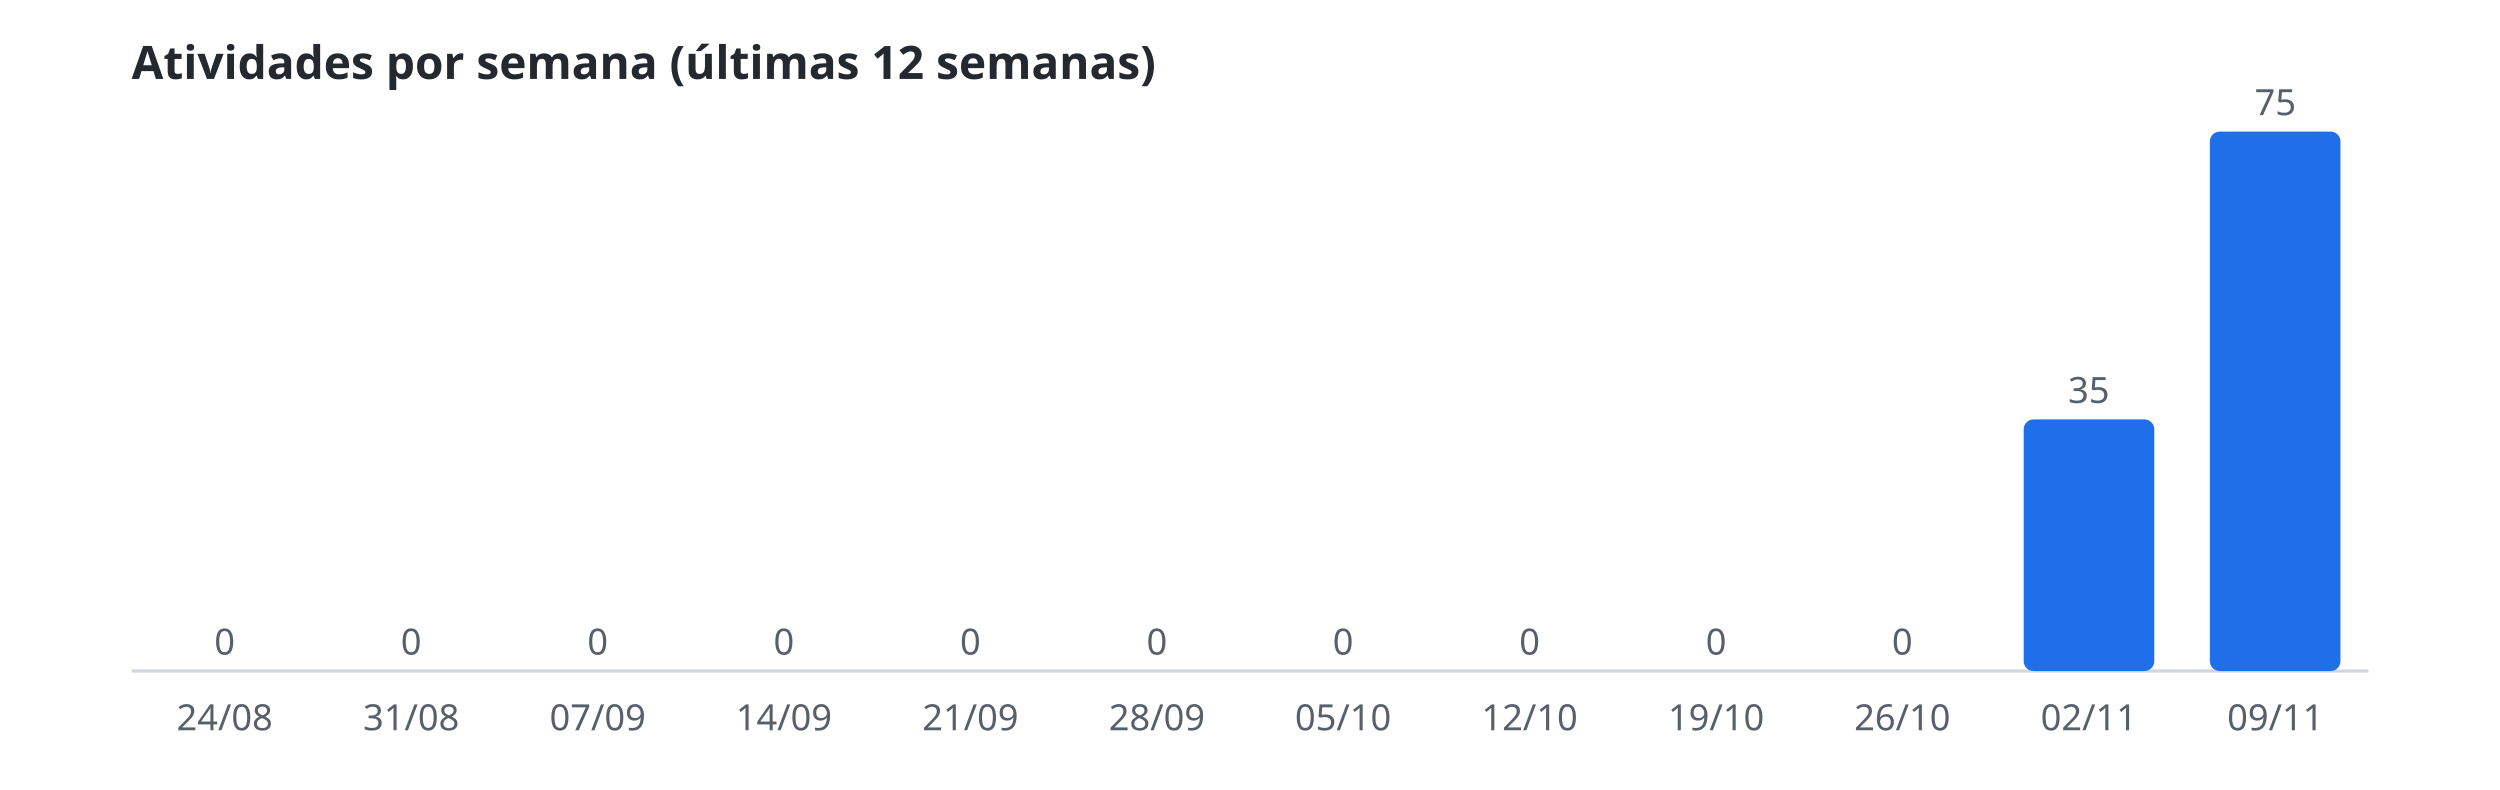
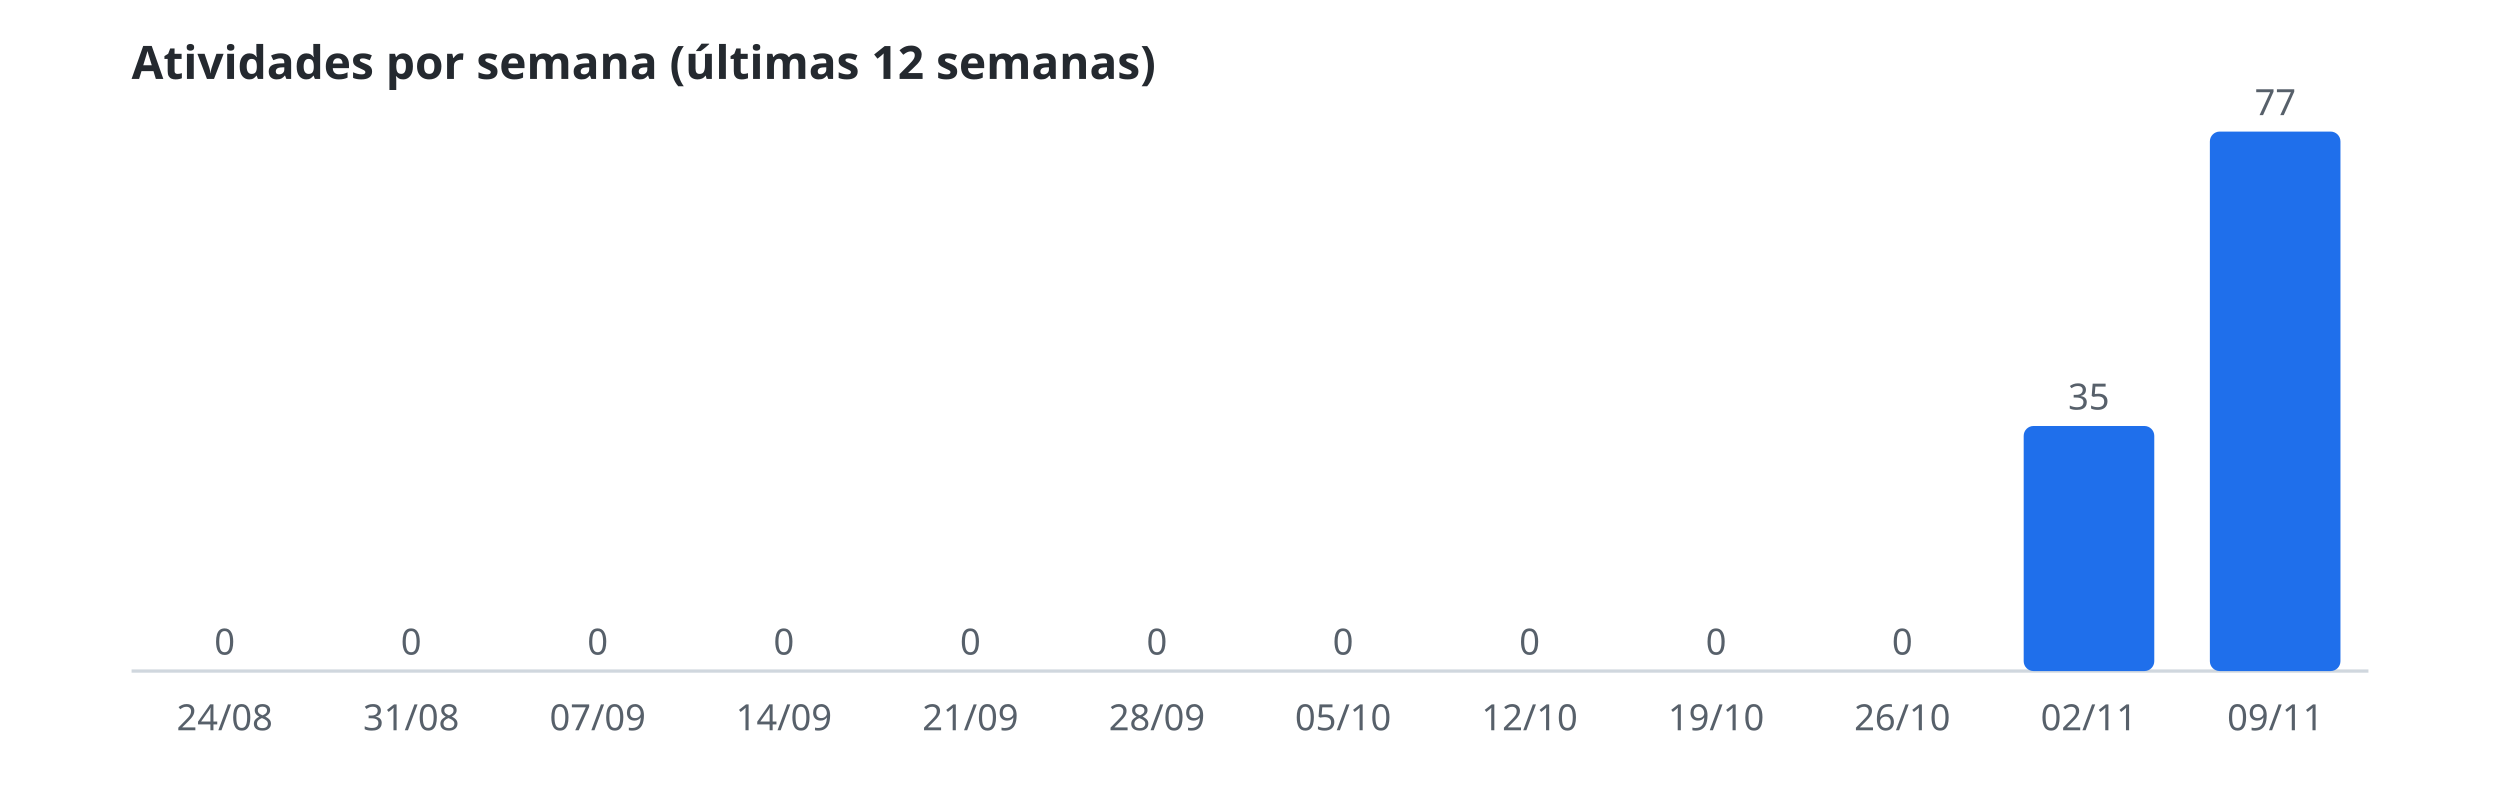
<svg xmlns="http://www.w3.org/2000/svg" width="760" height="240" viewBox="0 0 760 240" role="img" aria-label="Atividades por semana (últimas 12 semanas)">
  <style>.t{font:600 14px sans-serif;fill:#24292f}.r{font:11px sans-serif;fill:#57606a}.b{fill:#1f6feb}.l{stroke:#d0d7de}@media(prefers-color-scheme:dark){.t{fill:#e6edf3}.r{fill:#8b949e}.b{fill:#58a6ff}.l{stroke:#30363d}}</style>
  <text class="t" x="40" y="24">Atividades por semana (últimas 12 semanas)</text>
  <line class="l" x1="40" y1="204" x2="720" y2="204" />
  <rect class="b" x="48.5" y="204.0" width="39.7" height="0.0" rx="3" />
  <text class="r" x="68.3" y="199.0" text-anchor="middle">0</text>
  <text class="r" x="68.3" y="222" text-anchor="middle">24/08</text>
  <rect class="b" x="105.2" y="204.0" width="39.7" height="0.0" rx="3" />
  <text class="r" x="125.0" y="199.0" text-anchor="middle">0</text>
  <text class="r" x="125.0" y="222" text-anchor="middle">31/08</text>
  <rect class="b" x="161.8" y="204.0" width="39.7" height="0.0" rx="3" />
  <text class="r" x="181.7" y="199.0" text-anchor="middle">0</text>
  <text class="r" x="181.7" y="222" text-anchor="middle">07/09</text>
  <rect class="b" x="218.5" y="204.0" width="39.7" height="0.0" rx="3" />
  <text class="r" x="238.3" y="199.0" text-anchor="middle">0</text>
  <text class="r" x="238.3" y="222" text-anchor="middle">14/09</text>
  <rect class="b" x="275.2" y="204.0" width="39.7" height="0.0" rx="3" />
  <text class="r" x="295.0" y="199.0" text-anchor="middle">0</text>
  <text class="r" x="295.0" y="222" text-anchor="middle">21/09</text>
  <rect class="b" x="331.8" y="204.0" width="39.7" height="0.0" rx="3" />
  <text class="r" x="351.7" y="199.0" text-anchor="middle">0</text>
  <text class="r" x="351.7" y="222" text-anchor="middle">28/09</text>
  <rect class="b" x="388.5" y="204.0" width="39.7" height="0.0" rx="3" />
  <text class="r" x="408.3" y="199.0" text-anchor="middle">0</text>
  <text class="r" x="408.3" y="222" text-anchor="middle">05/10</text>
  <rect class="b" x="445.2" y="204.0" width="39.7" height="0.0" rx="3" />
  <text class="r" x="465.0" y="199.0" text-anchor="middle">0</text>
  <text class="r" x="465.0" y="222" text-anchor="middle">12/10</text>
  <rect class="b" x="501.8" y="204.0" width="39.7" height="0.0" rx="3" />
  <text class="r" x="521.7" y="199.0" text-anchor="middle">0</text>
  <text class="r" x="521.7" y="222" text-anchor="middle">19/10</text>
  <rect class="b" x="558.5" y="204.0" width="39.7" height="0.0" rx="3" />
  <text class="r" x="578.3" y="199.0" text-anchor="middle">0</text>
  <text class="r" x="578.3" y="222" text-anchor="middle">26/10</text>
-   <rect class="b" x="615.2" y="127.5" width="39.7" height="76.5" rx="3" />
-   <text class="r" x="635.0" y="122.5" text-anchor="middle">35</text>
+   <rect class="b" x="615.2" y="129.5" width="39.7" height="74.5" rx="3" />
+   <text class="r" x="635.0" y="124.5" text-anchor="middle">35</text>
  <text class="r" x="635.0" y="222" text-anchor="middle">02/11</text>
  <rect class="b" x="671.8" y="40.0" width="39.7" height="164.0" rx="3" />
-   <text class="r" x="691.7" y="35.0" text-anchor="middle">75</text>
+   <text class="r" x="691.7" y="35.0" text-anchor="middle">77</text>
  <text class="r" x="691.7" y="222" text-anchor="middle">09/11</text>
</svg>
